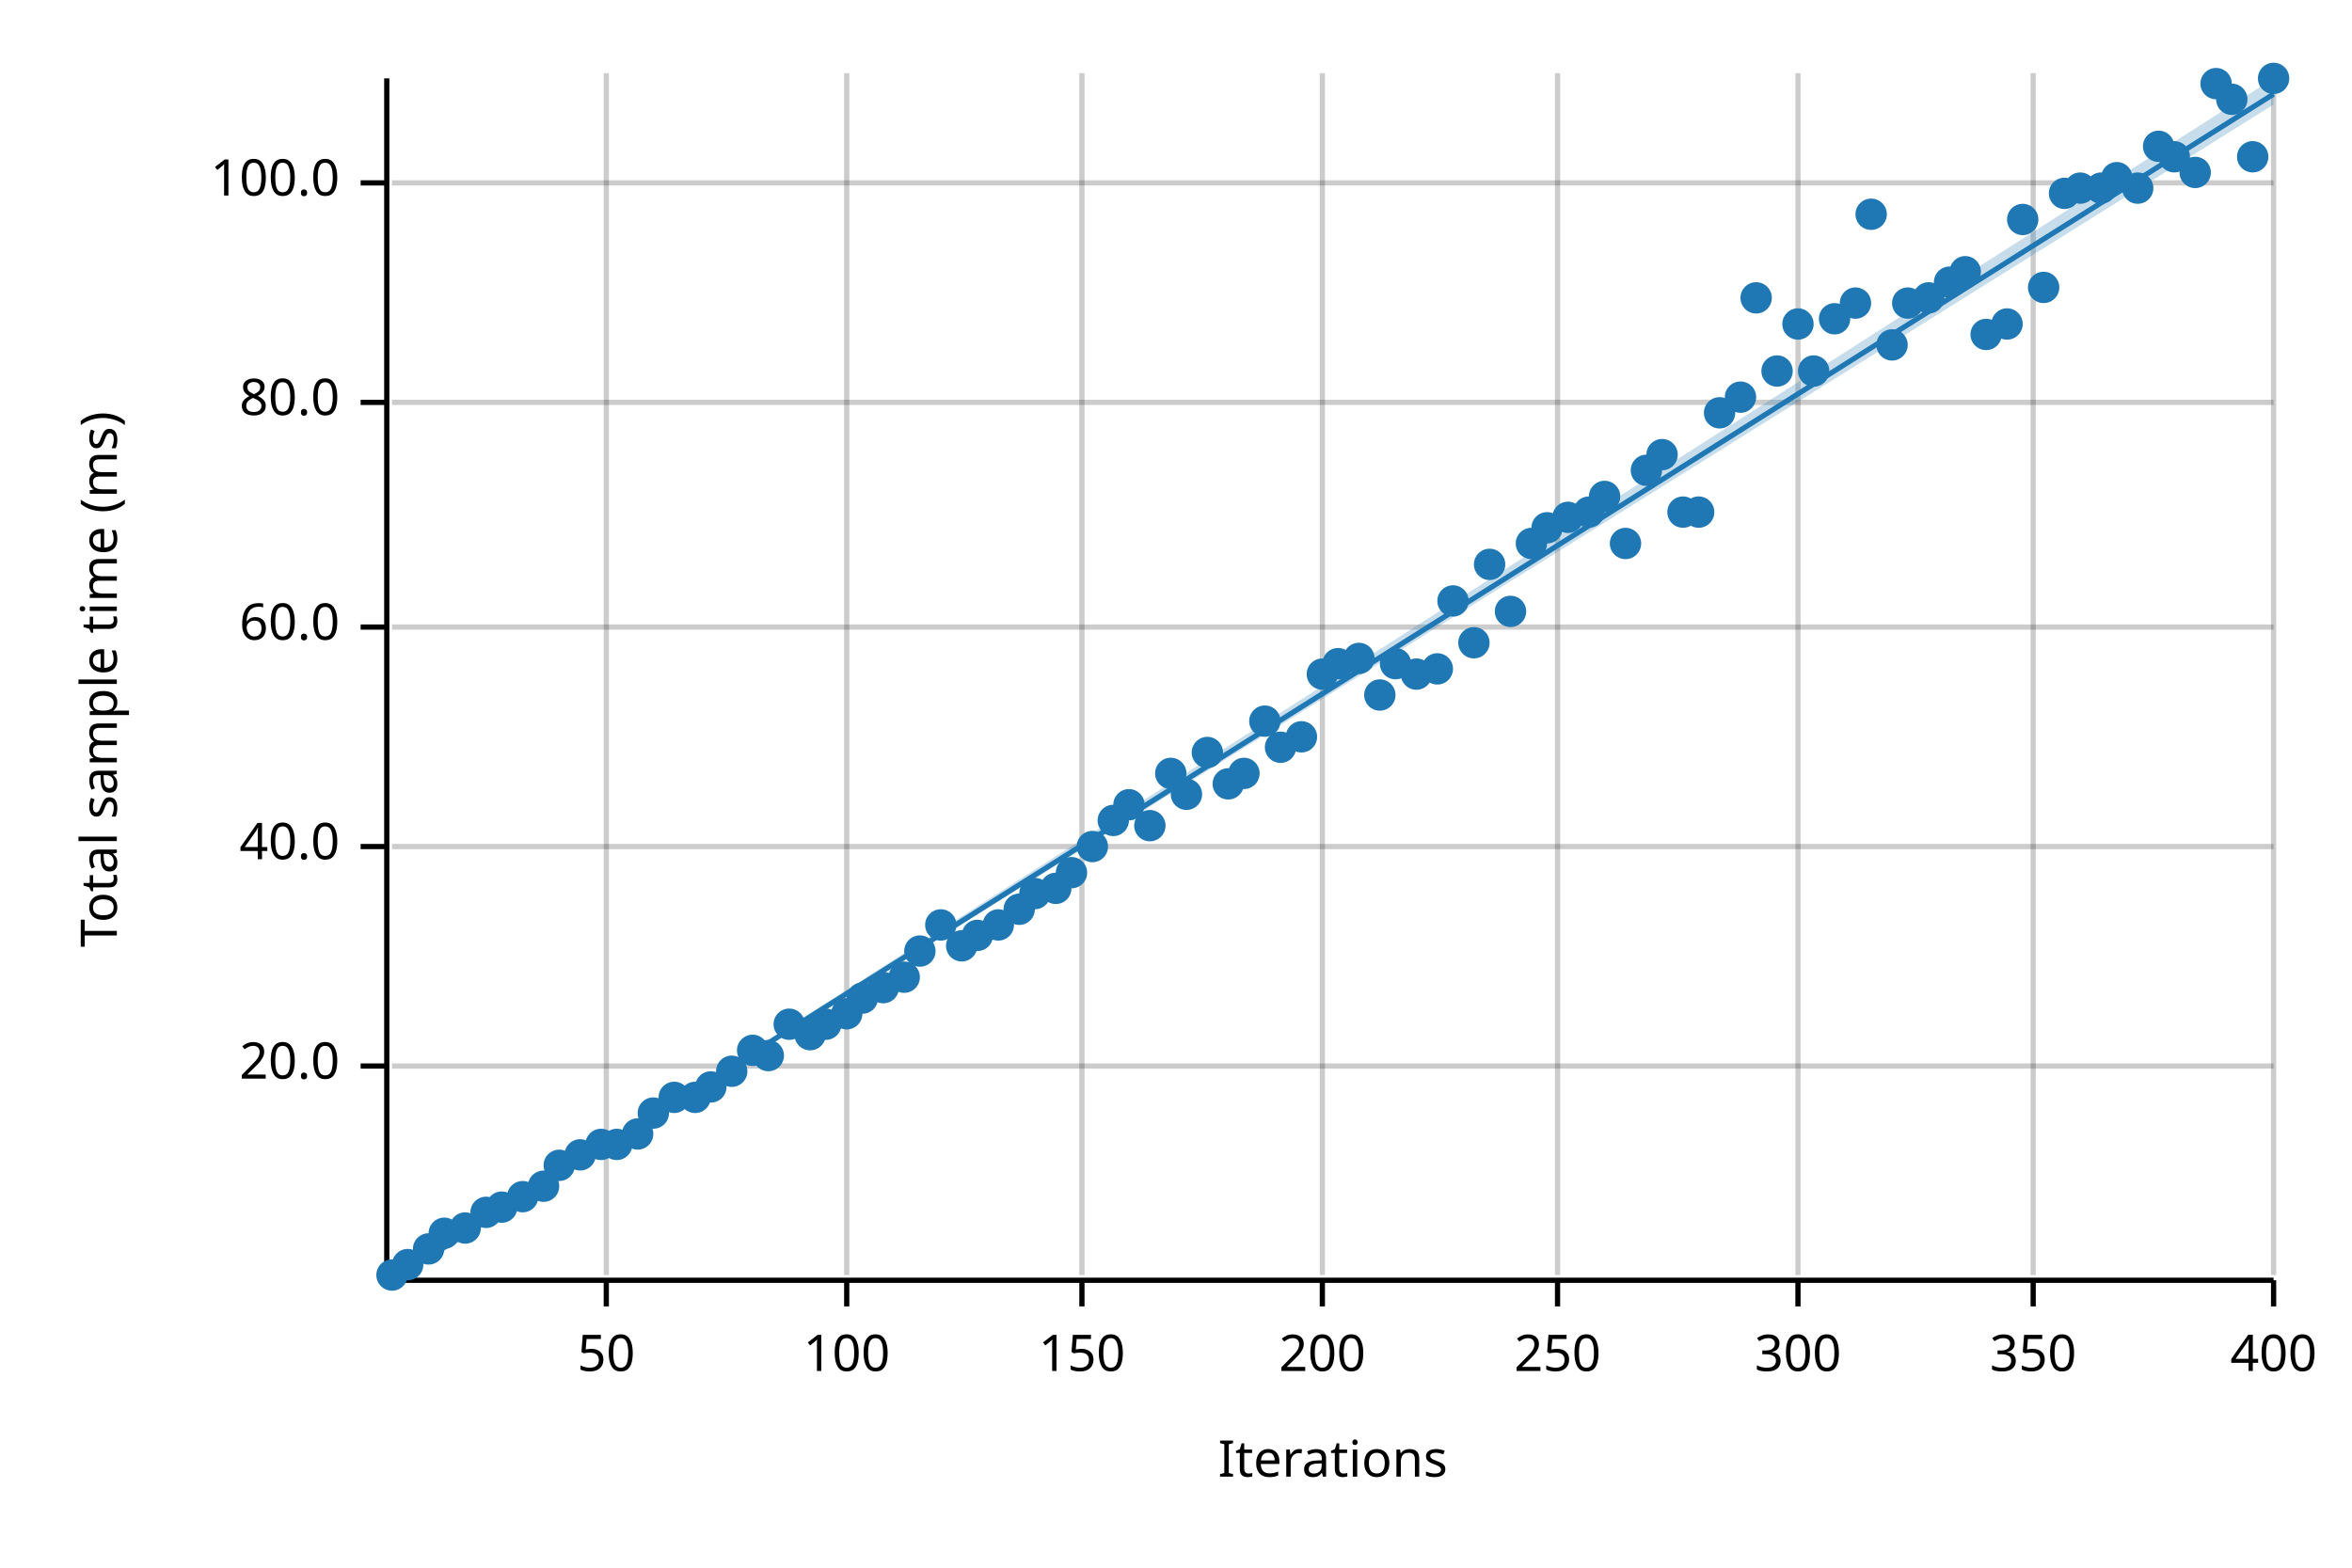
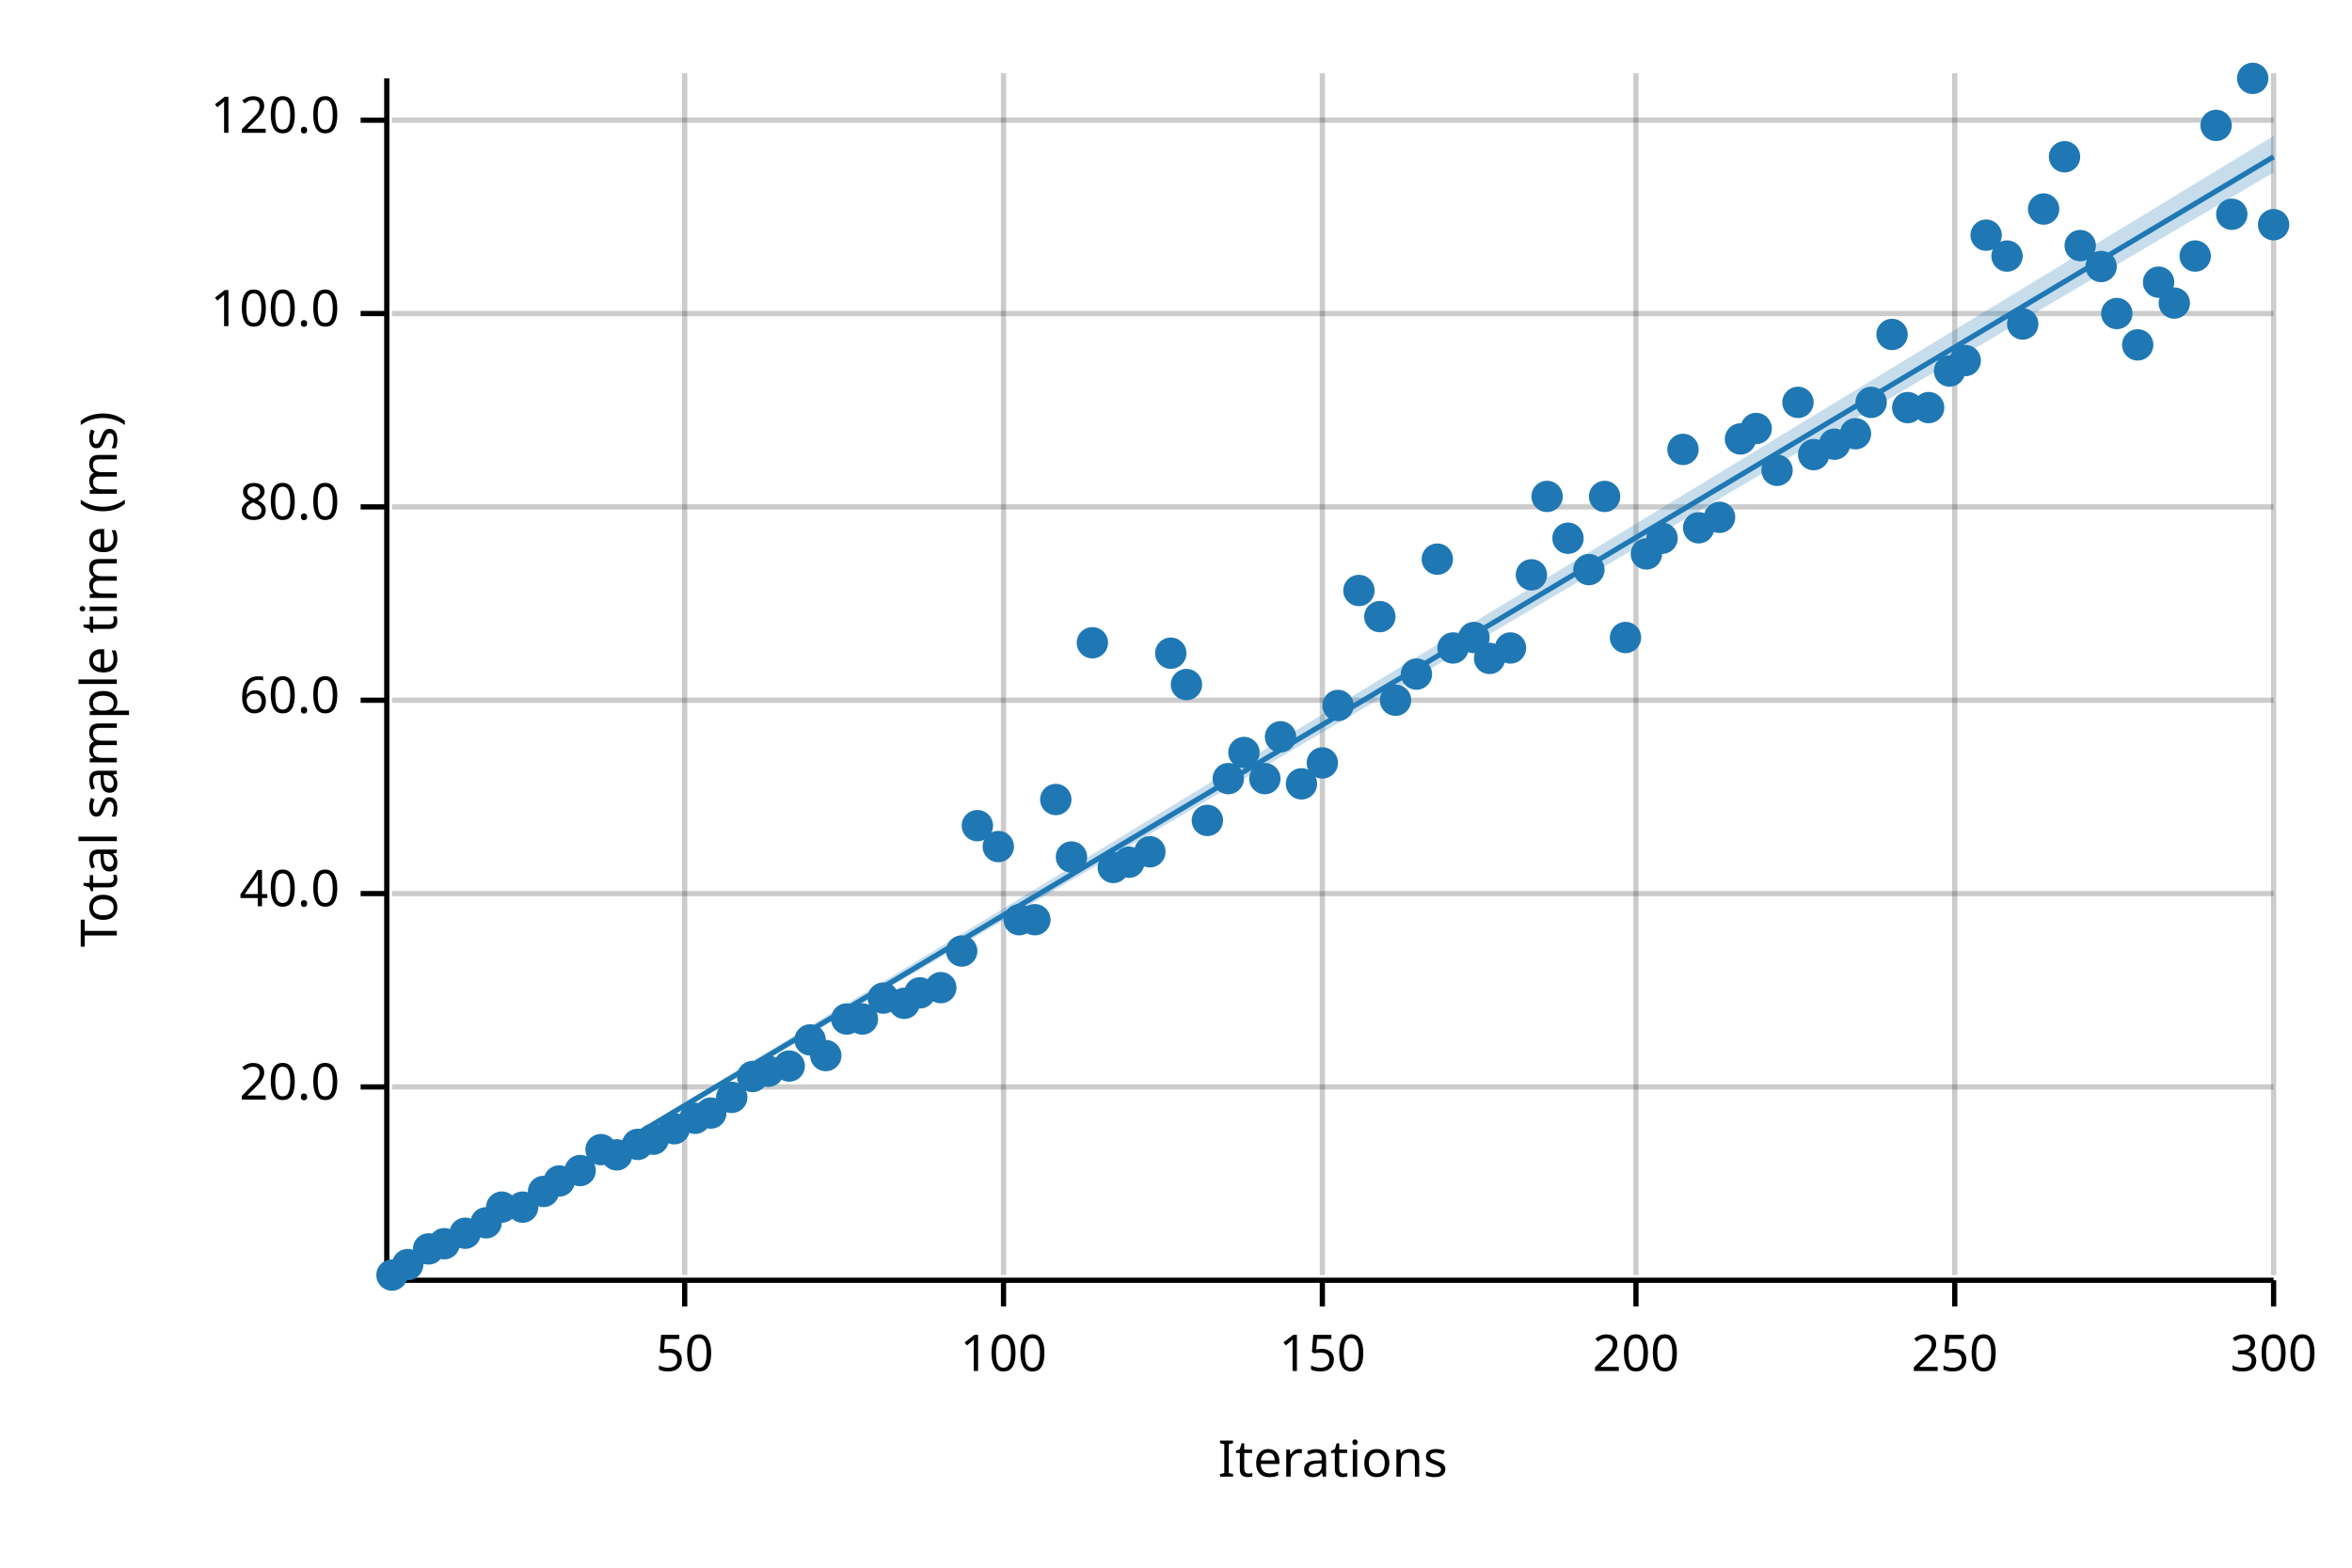
<svg xmlns="http://www.w3.org/2000/svg" width="450" height="300" viewBox="0 0 450 300">
  <text x="15" y="130" dy="0.76em" text-anchor="middle" font-family="sans-serif" font-size="9.677" opacity="1" fill="#000000" transform="rotate(270, 15, 130)">
Total sample time (ms)
</text>
  <text x="255" y="285" dy="-0.5ex" text-anchor="middle" font-family="sans-serif" font-size="9.677" opacity="1" fill="#000000">
Iterations
</text>
-   <line opacity="0.2" stroke="#000000" stroke-width="1" x1="116" y1="244" x2="116" y2="14" />
-   <line opacity="0.2" stroke="#000000" stroke-width="1" x1="162" y1="244" x2="162" y2="14" />
-   <line opacity="0.2" stroke="#000000" stroke-width="1" x1="207" y1="244" x2="207" y2="14" />
+   <line opacity="0.2" stroke="#000000" stroke-width="1" x1="131" y1="244" x2="131" y2="14" />
+   <line opacity="0.2" stroke="#000000" stroke-width="1" x1="192" y1="244" x2="192" y2="14" />
  <line opacity="0.2" stroke="#000000" stroke-width="1" x1="253" y1="244" x2="253" y2="14" />
-   <line opacity="0.2" stroke="#000000" stroke-width="1" x1="298" y1="244" x2="298" y2="14" />
-   <line opacity="0.2" stroke="#000000" stroke-width="1" x1="344" y1="244" x2="344" y2="14" />
-   <line opacity="0.2" stroke="#000000" stroke-width="1" x1="389" y1="244" x2="389" y2="14" />
+   <line opacity="0.2" stroke="#000000" stroke-width="1" x1="313" y1="244" x2="313" y2="14" />
+   <line opacity="0.2" stroke="#000000" stroke-width="1" x1="374" y1="244" x2="374" y2="14" />
  <line opacity="0.2" stroke="#000000" stroke-width="1" x1="435" y1="244" x2="435" y2="14" />
-   <line opacity="0.2" stroke="#000000" stroke-width="1" x1="75" y1="204" x2="435" y2="204" />
-   <line opacity="0.2" stroke="#000000" stroke-width="1" x1="75" y1="162" x2="435" y2="162" />
-   <line opacity="0.2" stroke="#000000" stroke-width="1" x1="75" y1="120" x2="435" y2="120" />
-   <line opacity="0.2" stroke="#000000" stroke-width="1" x1="75" y1="77" x2="435" y2="77" />
-   <line opacity="0.2" stroke="#000000" stroke-width="1" x1="75" y1="35" x2="435" y2="35" />
+   <line opacity="0.2" stroke="#000000" stroke-width="1" x1="75" y1="208" x2="435" y2="208" />
+   <line opacity="0.2" stroke="#000000" stroke-width="1" x1="75" y1="171" x2="435" y2="171" />
+   <line opacity="0.2" stroke="#000000" stroke-width="1" x1="75" y1="134" x2="435" y2="134" />
+   <line opacity="0.2" stroke="#000000" stroke-width="1" x1="75" y1="97" x2="435" y2="97" />
+   <line opacity="0.2" stroke="#000000" stroke-width="1" x1="75" y1="60" x2="435" y2="60" />
+   <line opacity="0.2" stroke="#000000" stroke-width="1" x1="75" y1="23" x2="435" y2="23" />
  <polyline fill="none" opacity="1" stroke="#000000" stroke-width="1" points="74,15 74,245 " />
-   <text x="65" y="204" dy="0.5ex" text-anchor="end" font-family="sans-serif" font-size="9.677" opacity="1" fill="#000000">
+   <text x="65" y="208" dy="0.5ex" text-anchor="end" font-family="sans-serif" font-size="9.677" opacity="1" fill="#000000">
20.0
</text>
-   <polyline fill="none" opacity="1" stroke="#000000" stroke-width="1" points="69,204 74,204 " />
-   <text x="65" y="162" dy="0.5ex" text-anchor="end" font-family="sans-serif" font-size="9.677" opacity="1" fill="#000000">
+   <polyline fill="none" opacity="1" stroke="#000000" stroke-width="1" points="69,208 74,208 " />
+   <text x="65" y="171" dy="0.5ex" text-anchor="end" font-family="sans-serif" font-size="9.677" opacity="1" fill="#000000">
40.0
</text>
-   <polyline fill="none" opacity="1" stroke="#000000" stroke-width="1" points="69,162 74,162 " />
-   <text x="65" y="120" dy="0.5ex" text-anchor="end" font-family="sans-serif" font-size="9.677" opacity="1" fill="#000000">
+   <polyline fill="none" opacity="1" stroke="#000000" stroke-width="1" points="69,171 74,171 " />
+   <text x="65" y="134" dy="0.5ex" text-anchor="end" font-family="sans-serif" font-size="9.677" opacity="1" fill="#000000">
60.0
</text>
-   <polyline fill="none" opacity="1" stroke="#000000" stroke-width="1" points="69,120 74,120 " />
-   <text x="65" y="77" dy="0.5ex" text-anchor="end" font-family="sans-serif" font-size="9.677" opacity="1" fill="#000000">
+   <polyline fill="none" opacity="1" stroke="#000000" stroke-width="1" points="69,134 74,134 " />
+   <text x="65" y="97" dy="0.5ex" text-anchor="end" font-family="sans-serif" font-size="9.677" opacity="1" fill="#000000">
80.0
</text>
-   <polyline fill="none" opacity="1" stroke="#000000" stroke-width="1" points="69,77 74,77 " />
-   <text x="65" y="35" dy="0.5ex" text-anchor="end" font-family="sans-serif" font-size="9.677" opacity="1" fill="#000000">
+   <polyline fill="none" opacity="1" stroke="#000000" stroke-width="1" points="69,97 74,97 " />
+   <text x="65" y="60" dy="0.5ex" text-anchor="end" font-family="sans-serif" font-size="9.677" opacity="1" fill="#000000">
100.0
</text>
-   <polyline fill="none" opacity="1" stroke="#000000" stroke-width="1" points="69,35 74,35 " />
+   <polyline fill="none" opacity="1" stroke="#000000" stroke-width="1" points="69,60 74,60 " />
+   <text x="65" y="23" dy="0.5ex" text-anchor="end" font-family="sans-serif" font-size="9.677" opacity="1" fill="#000000">
+ 120.0
+ </text>
+   <polyline fill="none" opacity="1" stroke="#000000" stroke-width="1" points="69,23 74,23 " />
  <polyline fill="none" opacity="1" stroke="#000000" stroke-width="1" points="75,245 435,245 " />
-   <text x="116" y="255" dy="0.76em" text-anchor="middle" font-family="sans-serif" font-size="9.677" opacity="1" fill="#000000">
+   <text x="131" y="255" dy="0.76em" text-anchor="middle" font-family="sans-serif" font-size="9.677" opacity="1" fill="#000000">
50
</text>
-   <polyline fill="none" opacity="1" stroke="#000000" stroke-width="1" points="116,245 116,250 " />
-   <text x="162" y="255" dy="0.76em" text-anchor="middle" font-family="sans-serif" font-size="9.677" opacity="1" fill="#000000">
+   <polyline fill="none" opacity="1" stroke="#000000" stroke-width="1" points="131,245 131,250 " />
+   <text x="192" y="255" dy="0.76em" text-anchor="middle" font-family="sans-serif" font-size="9.677" opacity="1" fill="#000000">
100
</text>
-   <polyline fill="none" opacity="1" stroke="#000000" stroke-width="1" points="162,245 162,250 " />
-   <text x="207" y="255" dy="0.76em" text-anchor="middle" font-family="sans-serif" font-size="9.677" opacity="1" fill="#000000">
+   <polyline fill="none" opacity="1" stroke="#000000" stroke-width="1" points="192,245 192,250 " />
+   <text x="253" y="255" dy="0.76em" text-anchor="middle" font-family="sans-serif" font-size="9.677" opacity="1" fill="#000000">
150
</text>
-   <polyline fill="none" opacity="1" stroke="#000000" stroke-width="1" points="207,245 207,250 " />
-   <text x="253" y="255" dy="0.76em" text-anchor="middle" font-family="sans-serif" font-size="9.677" opacity="1" fill="#000000">
+   <polyline fill="none" opacity="1" stroke="#000000" stroke-width="1" points="253,245 253,250 " />
+   <text x="313" y="255" dy="0.76em" text-anchor="middle" font-family="sans-serif" font-size="9.677" opacity="1" fill="#000000">
200
</text>
-   <polyline fill="none" opacity="1" stroke="#000000" stroke-width="1" points="253,245 253,250 " />
-   <text x="298" y="255" dy="0.76em" text-anchor="middle" font-family="sans-serif" font-size="9.677" opacity="1" fill="#000000">
+   <polyline fill="none" opacity="1" stroke="#000000" stroke-width="1" points="313,245 313,250 " />
+   <text x="374" y="255" dy="0.76em" text-anchor="middle" font-family="sans-serif" font-size="9.677" opacity="1" fill="#000000">
250
</text>
-   <polyline fill="none" opacity="1" stroke="#000000" stroke-width="1" points="298,245 298,250 " />
-   <text x="344" y="255" dy="0.76em" text-anchor="middle" font-family="sans-serif" font-size="9.677" opacity="1" fill="#000000">
+   <polyline fill="none" opacity="1" stroke="#000000" stroke-width="1" points="374,245 374,250 " />
+   <text x="435" y="255" dy="0.76em" text-anchor="middle" font-family="sans-serif" font-size="9.677" opacity="1" fill="#000000">
300
- </text>
-   <polyline fill="none" opacity="1" stroke="#000000" stroke-width="1" points="344,245 344,250 " />
-   <text x="389" y="255" dy="0.76em" text-anchor="middle" font-family="sans-serif" font-size="9.677" opacity="1" fill="#000000">
- 350
- </text>
-   <polyline fill="none" opacity="1" stroke="#000000" stroke-width="1" points="389,245 389,250 " />
-   <text x="435" y="255" dy="0.76em" text-anchor="middle" font-family="sans-serif" font-size="9.677" opacity="1" fill="#000000">
- 400
</text>
  <polyline fill="none" opacity="1" stroke="#000000" stroke-width="1" points="435,245 435,250 " />
  <circle cx="75" cy="244" r="3" opacity="1" fill="#1F78B4" stroke="none" stroke-width="1" />
  <circle cx="78" cy="242" r="3" opacity="1" fill="#1F78B4" stroke="none" stroke-width="1" />
  <circle cx="82" cy="239" r="3" opacity="1" fill="#1F78B4" stroke="none" stroke-width="1" />
-   <circle cx="85" cy="236" r="3" opacity="1" fill="#1F78B4" stroke="none" stroke-width="1" />
-   <circle cx="89" cy="235" r="3" opacity="1" fill="#1F78B4" stroke="none" stroke-width="1" />
-   <circle cx="93" cy="232" r="3" opacity="1" fill="#1F78B4" stroke="none" stroke-width="1" />
+   <circle cx="85" cy="238" r="3" opacity="1" fill="#1F78B4" stroke="none" stroke-width="1" />
+   <circle cx="89" cy="236" r="3" opacity="1" fill="#1F78B4" stroke="none" stroke-width="1" />
+   <circle cx="93" cy="234" r="3" opacity="1" fill="#1F78B4" stroke="none" stroke-width="1" />
  <circle cx="96" cy="231" r="3" opacity="1" fill="#1F78B4" stroke="none" stroke-width="1" />
-   <circle cx="100" cy="229" r="3" opacity="1" fill="#1F78B4" stroke="none" stroke-width="1" />
-   <circle cx="104" cy="227" r="3" opacity="1" fill="#1F78B4" stroke="none" stroke-width="1" />
-   <circle cx="107" cy="223" r="3" opacity="1" fill="#1F78B4" stroke="none" stroke-width="1" />
-   <circle cx="111" cy="221" r="3" opacity="1" fill="#1F78B4" stroke="none" stroke-width="1" />
-   <circle cx="115" cy="219" r="3" opacity="1" fill="#1F78B4" stroke="none" stroke-width="1" />
-   <circle cx="118" cy="219" r="3" opacity="1" fill="#1F78B4" stroke="none" stroke-width="1" />
-   <circle cx="122" cy="217" r="3" opacity="1" fill="#1F78B4" stroke="none" stroke-width="1" />
-   <circle cx="125" cy="213" r="3" opacity="1" fill="#1F78B4" stroke="none" stroke-width="1" />
-   <circle cx="129" cy="210" r="3" opacity="1" fill="#1F78B4" stroke="none" stroke-width="1" />
-   <circle cx="133" cy="210" r="3" opacity="1" fill="#1F78B4" stroke="none" stroke-width="1" />
-   <circle cx="136" cy="208" r="3" opacity="1" fill="#1F78B4" stroke="none" stroke-width="1" />
-   <circle cx="140" cy="205" r="3" opacity="1" fill="#1F78B4" stroke="none" stroke-width="1" />
-   <circle cx="144" cy="201" r="3" opacity="1" fill="#1F78B4" stroke="none" stroke-width="1" />
-   <circle cx="147" cy="202" r="3" opacity="1" fill="#1F78B4" stroke="none" stroke-width="1" />
-   <circle cx="151" cy="196" r="3" opacity="1" fill="#1F78B4" stroke="none" stroke-width="1" />
-   <circle cx="155" cy="198" r="3" opacity="1" fill="#1F78B4" stroke="none" stroke-width="1" />
-   <circle cx="158" cy="196" r="3" opacity="1" fill="#1F78B4" stroke="none" stroke-width="1" />
-   <circle cx="162" cy="194" r="3" opacity="1" fill="#1F78B4" stroke="none" stroke-width="1" />
-   <circle cx="165" cy="191" r="3" opacity="1" fill="#1F78B4" stroke="none" stroke-width="1" />
-   <circle cx="169" cy="189" r="3" opacity="1" fill="#1F78B4" stroke="none" stroke-width="1" />
-   <circle cx="173" cy="187" r="3" opacity="1" fill="#1F78B4" stroke="none" stroke-width="1" />
-   <circle cx="176" cy="182" r="3" opacity="1" fill="#1F78B4" stroke="none" stroke-width="1" />
-   <circle cx="180" cy="177" r="3" opacity="1" fill="#1F78B4" stroke="none" stroke-width="1" />
-   <circle cx="184" cy="181" r="3" opacity="1" fill="#1F78B4" stroke="none" stroke-width="1" />
-   <circle cx="187" cy="179" r="3" opacity="1" fill="#1F78B4" stroke="none" stroke-width="1" />
-   <circle cx="191" cy="177" r="3" opacity="1" fill="#1F78B4" stroke="none" stroke-width="1" />
-   <circle cx="195" cy="174" r="3" opacity="1" fill="#1F78B4" stroke="none" stroke-width="1" />
-   <circle cx="198" cy="171" r="3" opacity="1" fill="#1F78B4" stroke="none" stroke-width="1" />
-   <circle cx="202" cy="170" r="3" opacity="1" fill="#1F78B4" stroke="none" stroke-width="1" />
-   <circle cx="205" cy="167" r="3" opacity="1" fill="#1F78B4" stroke="none" stroke-width="1" />
-   <circle cx="209" cy="162" r="3" opacity="1" fill="#1F78B4" stroke="none" stroke-width="1" />
-   <circle cx="213" cy="157" r="3" opacity="1" fill="#1F78B4" stroke="none" stroke-width="1" />
-   <circle cx="216" cy="154" r="3" opacity="1" fill="#1F78B4" stroke="none" stroke-width="1" />
-   <circle cx="220" cy="158" r="3" opacity="1" fill="#1F78B4" stroke="none" stroke-width="1" />
-   <circle cx="224" cy="148" r="3" opacity="1" fill="#1F78B4" stroke="none" stroke-width="1" />
-   <circle cx="227" cy="152" r="3" opacity="1" fill="#1F78B4" stroke="none" stroke-width="1" />
-   <circle cx="231" cy="144" r="3" opacity="1" fill="#1F78B4" stroke="none" stroke-width="1" />
-   <circle cx="235" cy="150" r="3" opacity="1" fill="#1F78B4" stroke="none" stroke-width="1" />
-   <circle cx="238" cy="148" r="3" opacity="1" fill="#1F78B4" stroke="none" stroke-width="1" />
-   <circle cx="242" cy="138" r="3" opacity="1" fill="#1F78B4" stroke="none" stroke-width="1" />
-   <circle cx="245" cy="143" r="3" opacity="1" fill="#1F78B4" stroke="none" stroke-width="1" />
-   <circle cx="249" cy="141" r="3" opacity="1" fill="#1F78B4" stroke="none" stroke-width="1" />
-   <circle cx="253" cy="129" r="3" opacity="1" fill="#1F78B4" stroke="none" stroke-width="1" />
-   <circle cx="256" cy="127" r="3" opacity="1" fill="#1F78B4" stroke="none" stroke-width="1" />
-   <circle cx="260" cy="126" r="3" opacity="1" fill="#1F78B4" stroke="none" stroke-width="1" />
-   <circle cx="264" cy="133" r="3" opacity="1" fill="#1F78B4" stroke="none" stroke-width="1" />
-   <circle cx="267" cy="127" r="3" opacity="1" fill="#1F78B4" stroke="none" stroke-width="1" />
+   <circle cx="100" cy="231" r="3" opacity="1" fill="#1F78B4" stroke="none" stroke-width="1" />
+   <circle cx="104" cy="228" r="3" opacity="1" fill="#1F78B4" stroke="none" stroke-width="1" />
+   <circle cx="107" cy="226" r="3" opacity="1" fill="#1F78B4" stroke="none" stroke-width="1" />
+   <circle cx="111" cy="224" r="3" opacity="1" fill="#1F78B4" stroke="none" stroke-width="1" />
+   <circle cx="115" cy="220" r="3" opacity="1" fill="#1F78B4" stroke="none" stroke-width="1" />
+   <circle cx="118" cy="221" r="3" opacity="1" fill="#1F78B4" stroke="none" stroke-width="1" />
+   <circle cx="122" cy="219" r="3" opacity="1" fill="#1F78B4" stroke="none" stroke-width="1" />
+   <circle cx="125" cy="218" r="3" opacity="1" fill="#1F78B4" stroke="none" stroke-width="1" />
+   <circle cx="129" cy="216" r="3" opacity="1" fill="#1F78B4" stroke="none" stroke-width="1" />
+   <circle cx="133" cy="214" r="3" opacity="1" fill="#1F78B4" stroke="none" stroke-width="1" />
+   <circle cx="136" cy="213" r="3" opacity="1" fill="#1F78B4" stroke="none" stroke-width="1" />
+   <circle cx="140" cy="210" r="3" opacity="1" fill="#1F78B4" stroke="none" stroke-width="1" />
+   <circle cx="144" cy="206" r="3" opacity="1" fill="#1F78B4" stroke="none" stroke-width="1" />
+   <circle cx="147" cy="205" r="3" opacity="1" fill="#1F78B4" stroke="none" stroke-width="1" />
+   <circle cx="151" cy="204" r="3" opacity="1" fill="#1F78B4" stroke="none" stroke-width="1" />
+   <circle cx="155" cy="199" r="3" opacity="1" fill="#1F78B4" stroke="none" stroke-width="1" />
+   <circle cx="158" cy="202" r="3" opacity="1" fill="#1F78B4" stroke="none" stroke-width="1" />
+   <circle cx="162" cy="195" r="3" opacity="1" fill="#1F78B4" stroke="none" stroke-width="1" />
+   <circle cx="165" cy="195" r="3" opacity="1" fill="#1F78B4" stroke="none" stroke-width="1" />
+   <circle cx="169" cy="191" r="3" opacity="1" fill="#1F78B4" stroke="none" stroke-width="1" />
+   <circle cx="173" cy="192" r="3" opacity="1" fill="#1F78B4" stroke="none" stroke-width="1" />
+   <circle cx="176" cy="190" r="3" opacity="1" fill="#1F78B4" stroke="none" stroke-width="1" />
+   <circle cx="180" cy="189" r="3" opacity="1" fill="#1F78B4" stroke="none" stroke-width="1" />
+   <circle cx="184" cy="182" r="3" opacity="1" fill="#1F78B4" stroke="none" stroke-width="1" />
+   <circle cx="187" cy="158" r="3" opacity="1" fill="#1F78B4" stroke="none" stroke-width="1" />
+   <circle cx="191" cy="162" r="3" opacity="1" fill="#1F78B4" stroke="none" stroke-width="1" />
+   <circle cx="195" cy="176" r="3" opacity="1" fill="#1F78B4" stroke="none" stroke-width="1" />
+   <circle cx="198" cy="176" r="3" opacity="1" fill="#1F78B4" stroke="none" stroke-width="1" />
+   <circle cx="202" cy="153" r="3" opacity="1" fill="#1F78B4" stroke="none" stroke-width="1" />
+   <circle cx="205" cy="164" r="3" opacity="1" fill="#1F78B4" stroke="none" stroke-width="1" />
+   <circle cx="209" cy="123" r="3" opacity="1" fill="#1F78B4" stroke="none" stroke-width="1" />
+   <circle cx="213" cy="166" r="3" opacity="1" fill="#1F78B4" stroke="none" stroke-width="1" />
+   <circle cx="216" cy="165" r="3" opacity="1" fill="#1F78B4" stroke="none" stroke-width="1" />
+   <circle cx="220" cy="163" r="3" opacity="1" fill="#1F78B4" stroke="none" stroke-width="1" />
+   <circle cx="224" cy="125" r="3" opacity="1" fill="#1F78B4" stroke="none" stroke-width="1" />
+   <circle cx="227" cy="131" r="3" opacity="1" fill="#1F78B4" stroke="none" stroke-width="1" />
+   <circle cx="231" cy="157" r="3" opacity="1" fill="#1F78B4" stroke="none" stroke-width="1" />
+   <circle cx="235" cy="149" r="3" opacity="1" fill="#1F78B4" stroke="none" stroke-width="1" />
+   <circle cx="238" cy="144" r="3" opacity="1" fill="#1F78B4" stroke="none" stroke-width="1" />
+   <circle cx="242" cy="149" r="3" opacity="1" fill="#1F78B4" stroke="none" stroke-width="1" />
+   <circle cx="245" cy="141" r="3" opacity="1" fill="#1F78B4" stroke="none" stroke-width="1" />
+   <circle cx="249" cy="150" r="3" opacity="1" fill="#1F78B4" stroke="none" stroke-width="1" />
+   <circle cx="253" cy="146" r="3" opacity="1" fill="#1F78B4" stroke="none" stroke-width="1" />
+   <circle cx="256" cy="135" r="3" opacity="1" fill="#1F78B4" stroke="none" stroke-width="1" />
+   <circle cx="260" cy="113" r="3" opacity="1" fill="#1F78B4" stroke="none" stroke-width="1" />
+   <circle cx="264" cy="118" r="3" opacity="1" fill="#1F78B4" stroke="none" stroke-width="1" />
+   <circle cx="267" cy="134" r="3" opacity="1" fill="#1F78B4" stroke="none" stroke-width="1" />
  <circle cx="271" cy="129" r="3" opacity="1" fill="#1F78B4" stroke="none" stroke-width="1" />
-   <circle cx="275" cy="128" r="3" opacity="1" fill="#1F78B4" stroke="none" stroke-width="1" />
-   <circle cx="278" cy="115" r="3" opacity="1" fill="#1F78B4" stroke="none" stroke-width="1" />
-   <circle cx="282" cy="123" r="3" opacity="1" fill="#1F78B4" stroke="none" stroke-width="1" />
-   <circle cx="285" cy="108" r="3" opacity="1" fill="#1F78B4" stroke="none" stroke-width="1" />
-   <circle cx="289" cy="117" r="3" opacity="1" fill="#1F78B4" stroke="none" stroke-width="1" />
-   <circle cx="293" cy="104" r="3" opacity="1" fill="#1F78B4" stroke="none" stroke-width="1" />
-   <circle cx="296" cy="101" r="3" opacity="1" fill="#1F78B4" stroke="none" stroke-width="1" />
-   <circle cx="300" cy="99" r="3" opacity="1" fill="#1F78B4" stroke="none" stroke-width="1" />
-   <circle cx="304" cy="98" r="3" opacity="1" fill="#1F78B4" stroke="none" stroke-width="1" />
+   <circle cx="275" cy="107" r="3" opacity="1" fill="#1F78B4" stroke="none" stroke-width="1" />
+   <circle cx="278" cy="124" r="3" opacity="1" fill="#1F78B4" stroke="none" stroke-width="1" />
+   <circle cx="282" cy="122" r="3" opacity="1" fill="#1F78B4" stroke="none" stroke-width="1" />
+   <circle cx="285" cy="126" r="3" opacity="1" fill="#1F78B4" stroke="none" stroke-width="1" />
+   <circle cx="289" cy="124" r="3" opacity="1" fill="#1F78B4" stroke="none" stroke-width="1" />
+   <circle cx="293" cy="110" r="3" opacity="1" fill="#1F78B4" stroke="none" stroke-width="1" />
+   <circle cx="296" cy="95" r="3" opacity="1" fill="#1F78B4" stroke="none" stroke-width="1" />
+   <circle cx="300" cy="103" r="3" opacity="1" fill="#1F78B4" stroke="none" stroke-width="1" />
+   <circle cx="304" cy="109" r="3" opacity="1" fill="#1F78B4" stroke="none" stroke-width="1" />
  <circle cx="307" cy="95" r="3" opacity="1" fill="#1F78B4" stroke="none" stroke-width="1" />
-   <circle cx="311" cy="104" r="3" opacity="1" fill="#1F78B4" stroke="none" stroke-width="1" />
-   <circle cx="315" cy="90" r="3" opacity="1" fill="#1F78B4" stroke="none" stroke-width="1" />
-   <circle cx="318" cy="87" r="3" opacity="1" fill="#1F78B4" stroke="none" stroke-width="1" />
-   <circle cx="322" cy="98" r="3" opacity="1" fill="#1F78B4" stroke="none" stroke-width="1" />
-   <circle cx="325" cy="98" r="3" opacity="1" fill="#1F78B4" stroke="none" stroke-width="1" />
-   <circle cx="329" cy="79" r="3" opacity="1" fill="#1F78B4" stroke="none" stroke-width="1" />
-   <circle cx="333" cy="76" r="3" opacity="1" fill="#1F78B4" stroke="none" stroke-width="1" />
-   <circle cx="336" cy="57" r="3" opacity="1" fill="#1F78B4" stroke="none" stroke-width="1" />
-   <circle cx="340" cy="71" r="3" opacity="1" fill="#1F78B4" stroke="none" stroke-width="1" />
-   <circle cx="344" cy="62" r="3" opacity="1" fill="#1F78B4" stroke="none" stroke-width="1" />
-   <circle cx="347" cy="71" r="3" opacity="1" fill="#1F78B4" stroke="none" stroke-width="1" />
-   <circle cx="351" cy="61" r="3" opacity="1" fill="#1F78B4" stroke="none" stroke-width="1" />
-   <circle cx="355" cy="58" r="3" opacity="1" fill="#1F78B4" stroke="none" stroke-width="1" />
-   <circle cx="358" cy="41" r="3" opacity="1" fill="#1F78B4" stroke="none" stroke-width="1" />
-   <circle cx="362" cy="66" r="3" opacity="1" fill="#1F78B4" stroke="none" stroke-width="1" />
-   <circle cx="365" cy="58" r="3" opacity="1" fill="#1F78B4" stroke="none" stroke-width="1" />
-   <circle cx="369" cy="57" r="3" opacity="1" fill="#1F78B4" stroke="none" stroke-width="1" />
-   <circle cx="373" cy="54" r="3" opacity="1" fill="#1F78B4" stroke="none" stroke-width="1" />
-   <circle cx="376" cy="52" r="3" opacity="1" fill="#1F78B4" stroke="none" stroke-width="1" />
-   <circle cx="380" cy="64" r="3" opacity="1" fill="#1F78B4" stroke="none" stroke-width="1" />
-   <circle cx="384" cy="62" r="3" opacity="1" fill="#1F78B4" stroke="none" stroke-width="1" />
-   <circle cx="387" cy="42" r="3" opacity="1" fill="#1F78B4" stroke="none" stroke-width="1" />
-   <circle cx="391" cy="55" r="3" opacity="1" fill="#1F78B4" stroke="none" stroke-width="1" />
-   <circle cx="395" cy="37" r="3" opacity="1" fill="#1F78B4" stroke="none" stroke-width="1" />
-   <circle cx="398" cy="36" r="3" opacity="1" fill="#1F78B4" stroke="none" stroke-width="1" />
-   <circle cx="402" cy="36" r="3" opacity="1" fill="#1F78B4" stroke="none" stroke-width="1" />
-   <circle cx="405" cy="34" r="3" opacity="1" fill="#1F78B4" stroke="none" stroke-width="1" />
-   <circle cx="409" cy="36" r="3" opacity="1" fill="#1F78B4" stroke="none" stroke-width="1" />
-   <circle cx="413" cy="28" r="3" opacity="1" fill="#1F78B4" stroke="none" stroke-width="1" />
-   <circle cx="416" cy="30" r="3" opacity="1" fill="#1F78B4" stroke="none" stroke-width="1" />
-   <circle cx="420" cy="33" r="3" opacity="1" fill="#1F78B4" stroke="none" stroke-width="1" />
-   <circle cx="424" cy="16" r="3" opacity="1" fill="#1F78B4" stroke="none" stroke-width="1" />
-   <circle cx="427" cy="19" r="3" opacity="1" fill="#1F78B4" stroke="none" stroke-width="1" />
-   <circle cx="431" cy="30" r="3" opacity="1" fill="#1F78B4" stroke="none" stroke-width="1" />
-   <circle cx="435" cy="15" r="3" opacity="1" fill="#1F78B4" stroke="none" stroke-width="1" />
-   <polyline fill="none" opacity="1" stroke="#1F78B4" stroke-width="1" points="75,245 435,18 " />
-   <polygon opacity="0.25" fill="#1F78B4" points="75,245 435,20 435,15 " />
+   <circle cx="311" cy="122" r="3" opacity="1" fill="#1F78B4" stroke="none" stroke-width="1" />
+   <circle cx="315" cy="106" r="3" opacity="1" fill="#1F78B4" stroke="none" stroke-width="1" />
+   <circle cx="318" cy="103" r="3" opacity="1" fill="#1F78B4" stroke="none" stroke-width="1" />
+   <circle cx="322" cy="86" r="3" opacity="1" fill="#1F78B4" stroke="none" stroke-width="1" />
+   <circle cx="325" cy="101" r="3" opacity="1" fill="#1F78B4" stroke="none" stroke-width="1" />
+   <circle cx="329" cy="99" r="3" opacity="1" fill="#1F78B4" stroke="none" stroke-width="1" />
+   <circle cx="333" cy="84" r="3" opacity="1" fill="#1F78B4" stroke="none" stroke-width="1" />
+   <circle cx="336" cy="82" r="3" opacity="1" fill="#1F78B4" stroke="none" stroke-width="1" />
+   <circle cx="340" cy="90" r="3" opacity="1" fill="#1F78B4" stroke="none" stroke-width="1" />
+   <circle cx="344" cy="77" r="3" opacity="1" fill="#1F78B4" stroke="none" stroke-width="1" />
+   <circle cx="347" cy="87" r="3" opacity="1" fill="#1F78B4" stroke="none" stroke-width="1" />
+   <circle cx="351" cy="85" r="3" opacity="1" fill="#1F78B4" stroke="none" stroke-width="1" />
+   <circle cx="355" cy="83" r="3" opacity="1" fill="#1F78B4" stroke="none" stroke-width="1" />
+   <circle cx="358" cy="77" r="3" opacity="1" fill="#1F78B4" stroke="none" stroke-width="1" />
+   <circle cx="362" cy="64" r="3" opacity="1" fill="#1F78B4" stroke="none" stroke-width="1" />
+   <circle cx="365" cy="78" r="3" opacity="1" fill="#1F78B4" stroke="none" stroke-width="1" />
+   <circle cx="369" cy="78" r="3" opacity="1" fill="#1F78B4" stroke="none" stroke-width="1" />
+   <circle cx="373" cy="71" r="3" opacity="1" fill="#1F78B4" stroke="none" stroke-width="1" />
+   <circle cx="376" cy="69" r="3" opacity="1" fill="#1F78B4" stroke="none" stroke-width="1" />
+   <circle cx="380" cy="45" r="3" opacity="1" fill="#1F78B4" stroke="none" stroke-width="1" />
+   <circle cx="384" cy="49" r="3" opacity="1" fill="#1F78B4" stroke="none" stroke-width="1" />
+   <circle cx="387" cy="62" r="3" opacity="1" fill="#1F78B4" stroke="none" stroke-width="1" />
+   <circle cx="391" cy="40" r="3" opacity="1" fill="#1F78B4" stroke="none" stroke-width="1" />
+   <circle cx="395" cy="30" r="3" opacity="1" fill="#1F78B4" stroke="none" stroke-width="1" />
+   <circle cx="398" cy="47" r="3" opacity="1" fill="#1F78B4" stroke="none" stroke-width="1" />
+   <circle cx="402" cy="51" r="3" opacity="1" fill="#1F78B4" stroke="none" stroke-width="1" />
+   <circle cx="405" cy="60" r="3" opacity="1" fill="#1F78B4" stroke="none" stroke-width="1" />
+   <circle cx="409" cy="66" r="3" opacity="1" fill="#1F78B4" stroke="none" stroke-width="1" />
+   <circle cx="413" cy="54" r="3" opacity="1" fill="#1F78B4" stroke="none" stroke-width="1" />
+   <circle cx="416" cy="58" r="3" opacity="1" fill="#1F78B4" stroke="none" stroke-width="1" />
+   <circle cx="420" cy="49" r="3" opacity="1" fill="#1F78B4" stroke="none" stroke-width="1" />
+   <circle cx="424" cy="24" r="3" opacity="1" fill="#1F78B4" stroke="none" stroke-width="1" />
+   <circle cx="427" cy="41" r="3" opacity="1" fill="#1F78B4" stroke="none" stroke-width="1" />
+   <circle cx="431" cy="15" r="3" opacity="1" fill="#1F78B4" stroke="none" stroke-width="1" />
+   <circle cx="435" cy="43" r="3" opacity="1" fill="#1F78B4" stroke="none" stroke-width="1" />
+   <polyline fill="none" opacity="1" stroke="#1F78B4" stroke-width="1" points="75,245 435,30 " />
+   <polygon opacity="0.25" fill="#1F78B4" points="75,245 435,33 435,26 " />
</svg>
